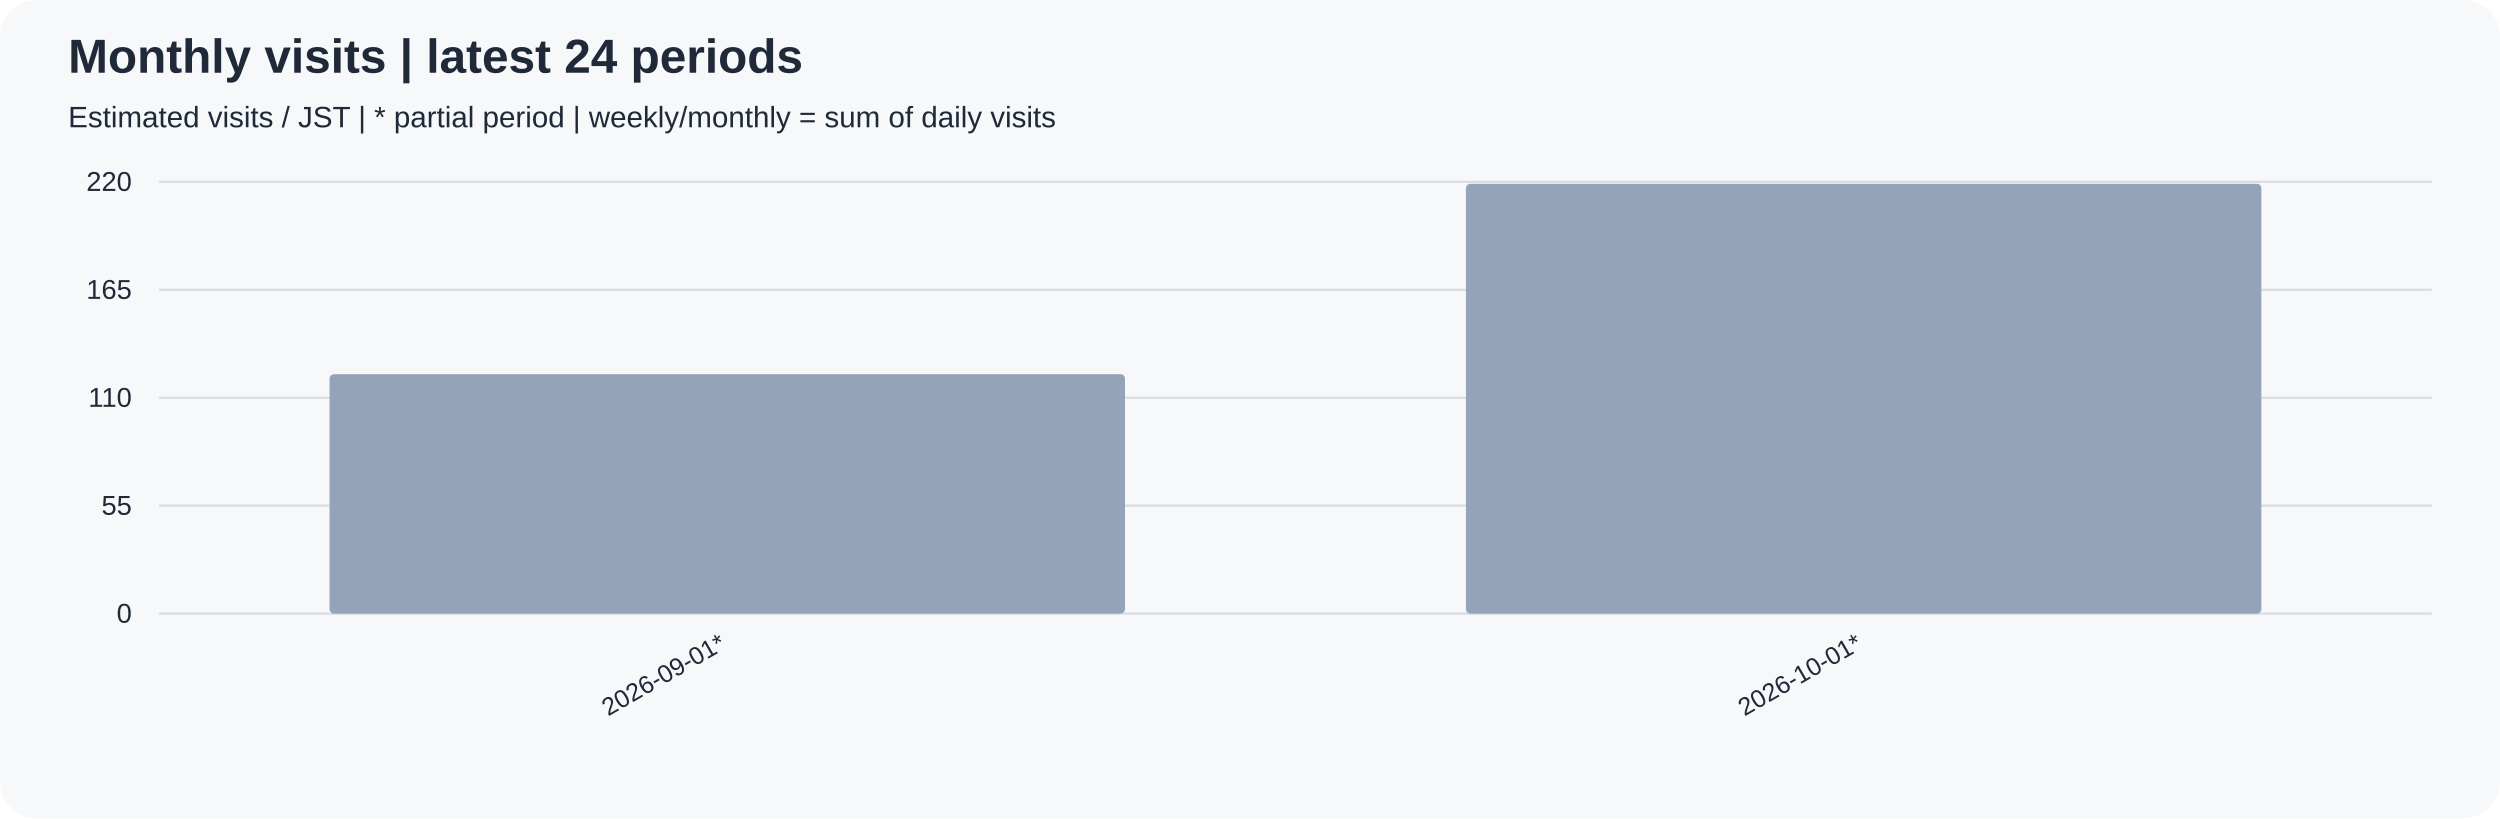
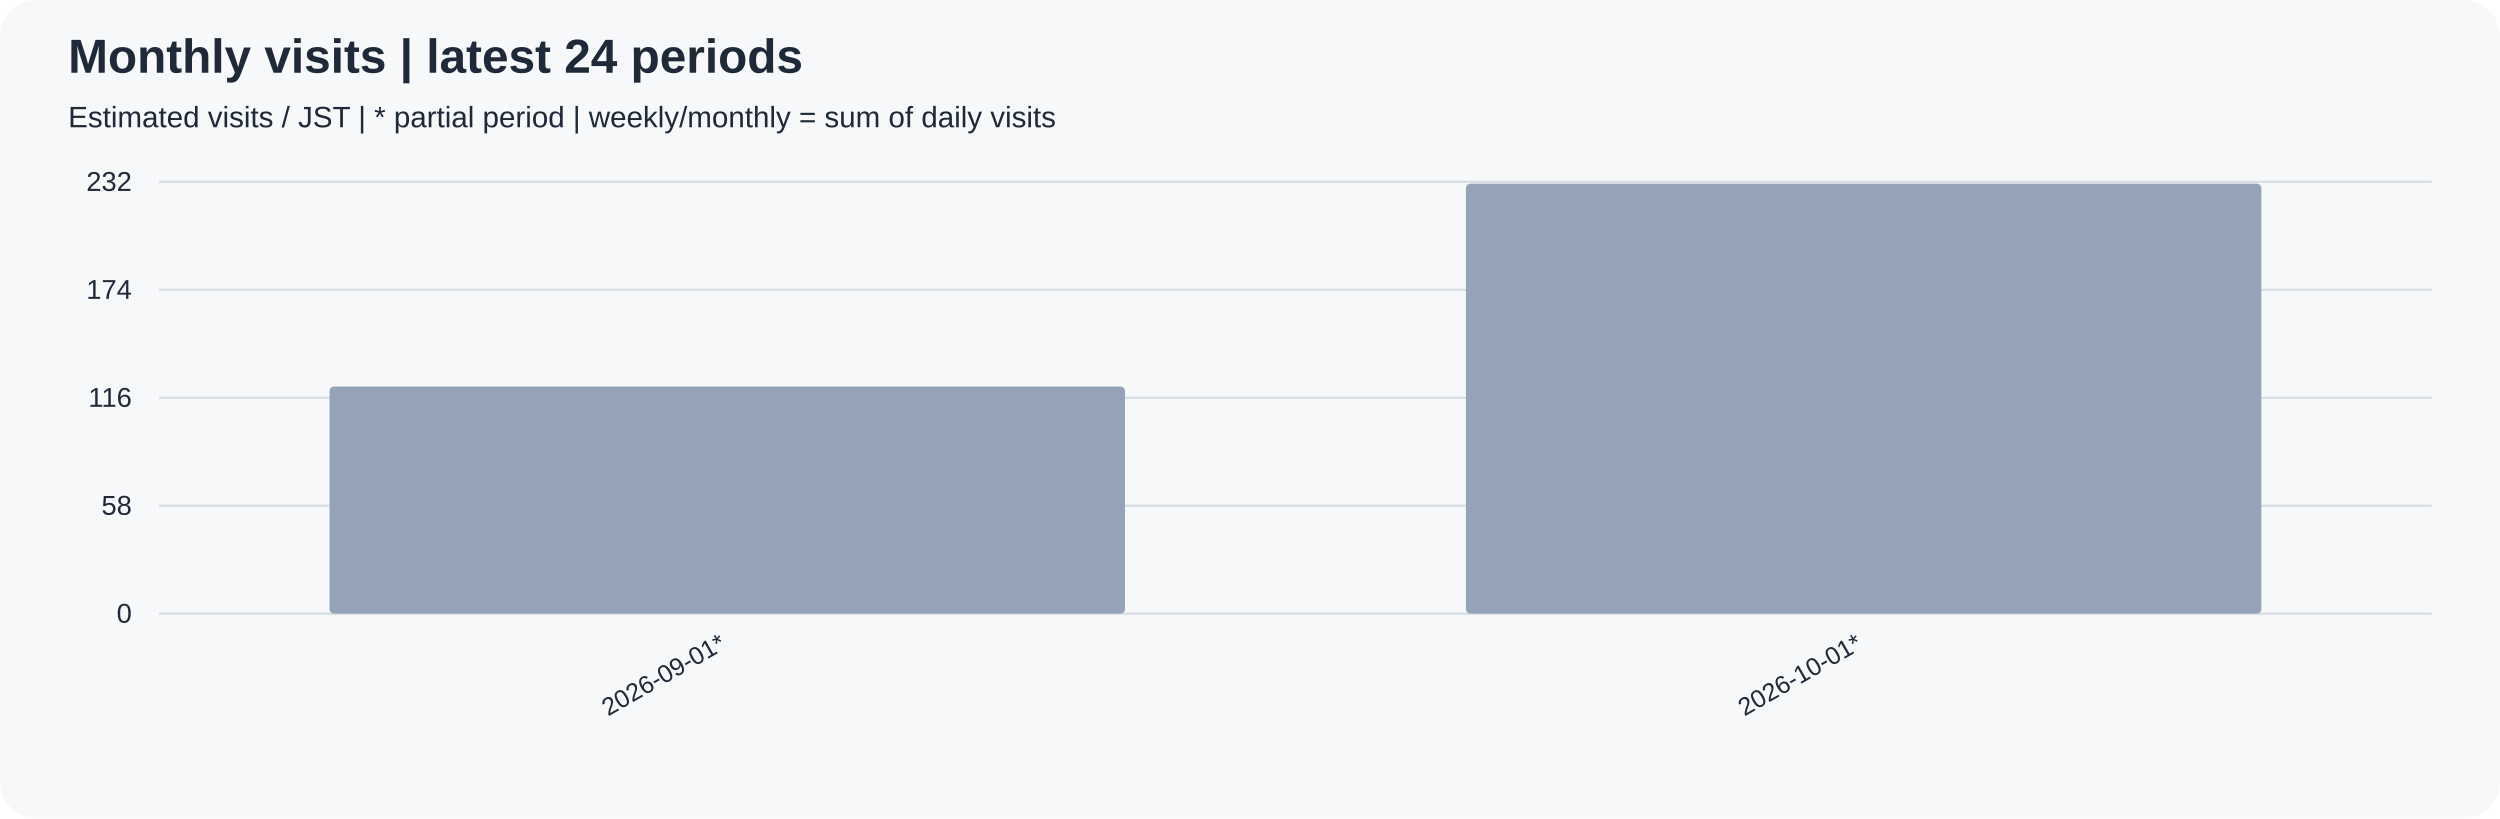
<svg xmlns="http://www.w3.org/2000/svg" width="1100" height="360" viewBox="0 0 1100 360" role="img">
  <rect width="100%" height="100%" rx="16" fill="#f6f8fa" />
  <g font-family="Arial, sans-serif" fill="#1f2937">
    <text x="30" y="32" font-size="21" font-weight="bold">Monthly visits | latest 24 periods</text>
    <text x="30" y="56" font-size="13">Estimated visits / JST | * partial period | weekly/monthly = sum of daily visits</text>
    <path d="M70 270.0 H1070" stroke="#d8dee4" />
    <text x="58" y="274.0" text-anchor="end" font-size="12">0</text>
    <path d="M70 222.5 H1070" stroke="#d8dee4" />
-     <text x="58" y="226.5" text-anchor="end" font-size="12">55</text>
+     <text x="58" y="226.5" text-anchor="end" font-size="12">58</text>
    <path d="M70 175.0 H1070" stroke="#d8dee4" />
-     <text x="58" y="179.0" text-anchor="end" font-size="12">110</text>
+     <text x="58" y="179.0" text-anchor="end" font-size="12">116</text>
    <path d="M70 127.5 H1070" stroke="#d8dee4" />
-     <text x="58" y="131.5" text-anchor="end" font-size="12">165</text>
+     <text x="58" y="131.5" text-anchor="end" font-size="12">174</text>
    <path d="M70 80.0 H1070" stroke="#d8dee4" />
-     <text x="58" y="84.0" text-anchor="end" font-size="12">220</text>
-     <rect x="145.00" y="164.64" width="350.00" height="105.36" rx="2" fill="#94a3b8" />
+     <text x="58" y="84.0" text-anchor="end" font-size="12">232</text>
+     <rect x="145.00" y="170.09" width="350.00" height="99.91" rx="2" fill="#94a3b8" />
    <text transform="translate(320.00,285) rotate(-30)" text-anchor="end" font-size="11">2026-09-01*</text>
-     <rect x="645.00" y="80.86" width="350.00" height="189.14" rx="2" fill="#94a3b8" />
+     <rect x="645.00" y="80.82" width="350.00" height="189.18" rx="2" fill="#94a3b8" />
    <text transform="translate(820.00,285) rotate(-30)" text-anchor="end" font-size="11">2026-10-01*</text>
  </g>
</svg>
